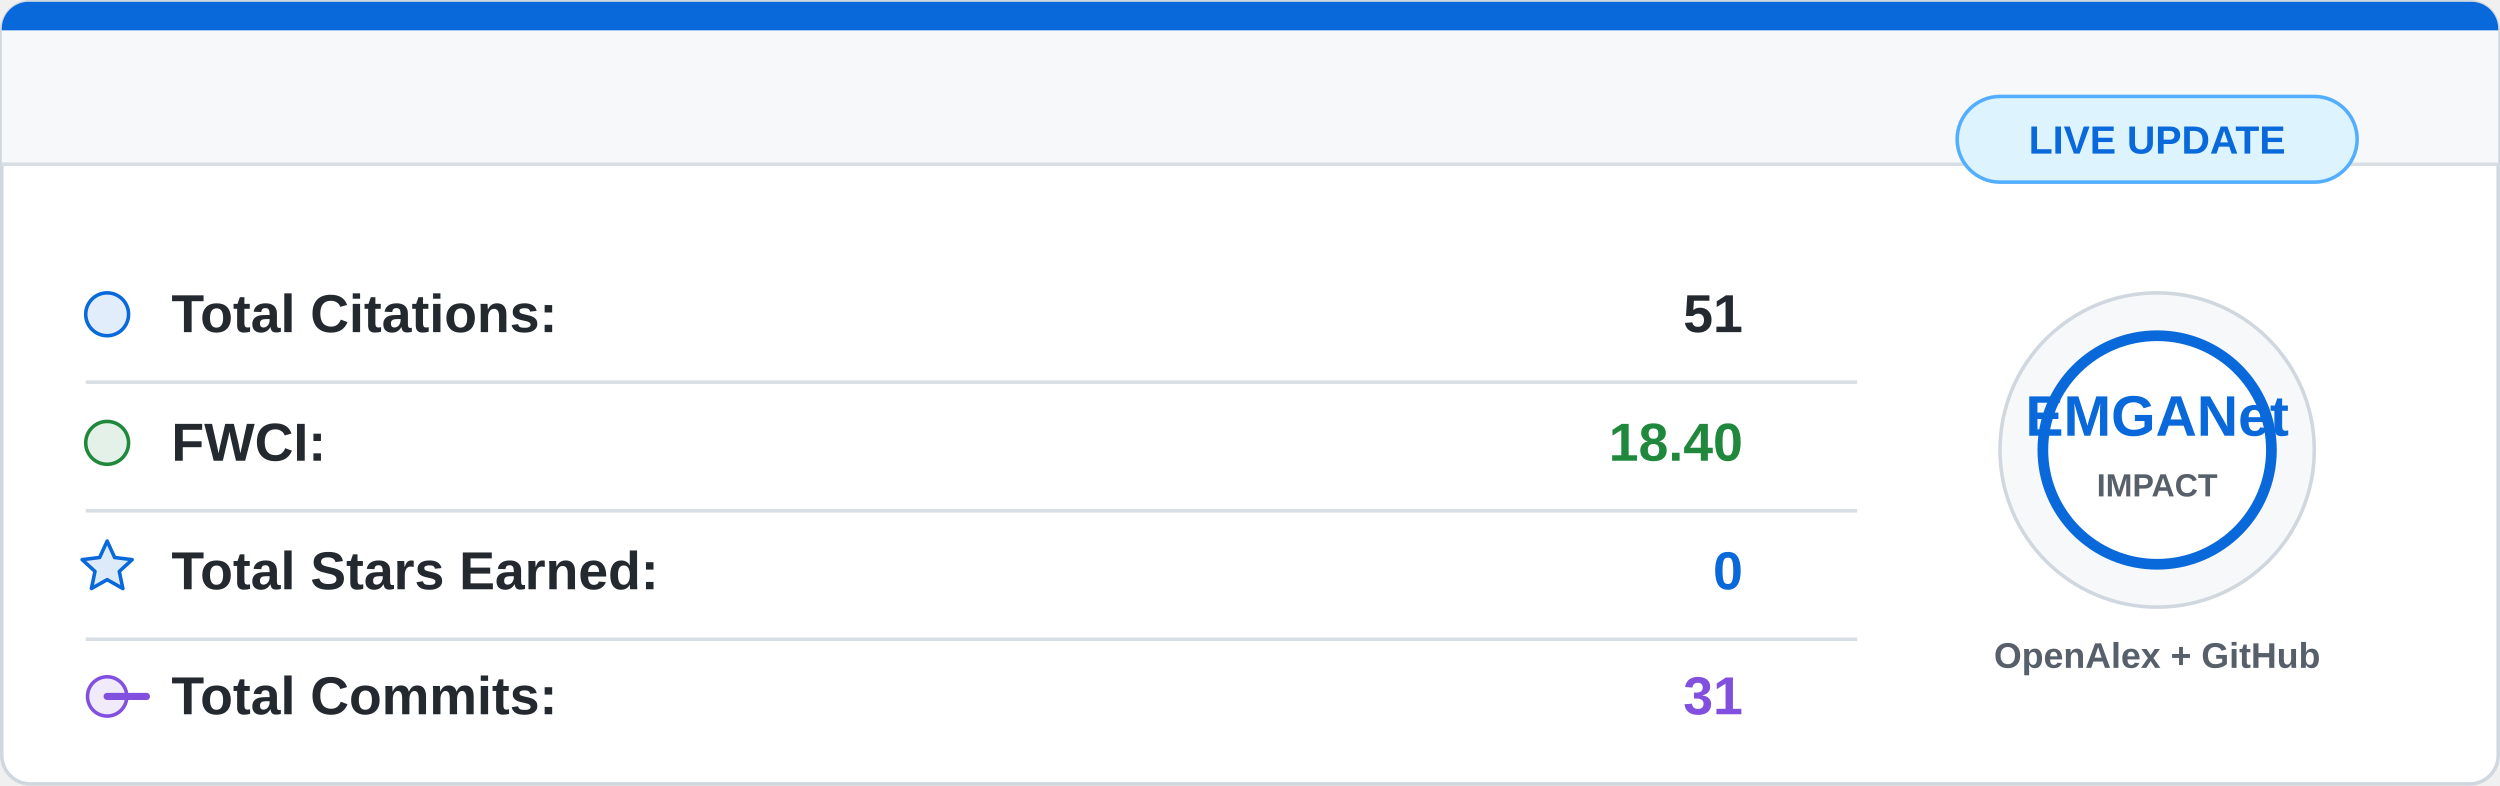
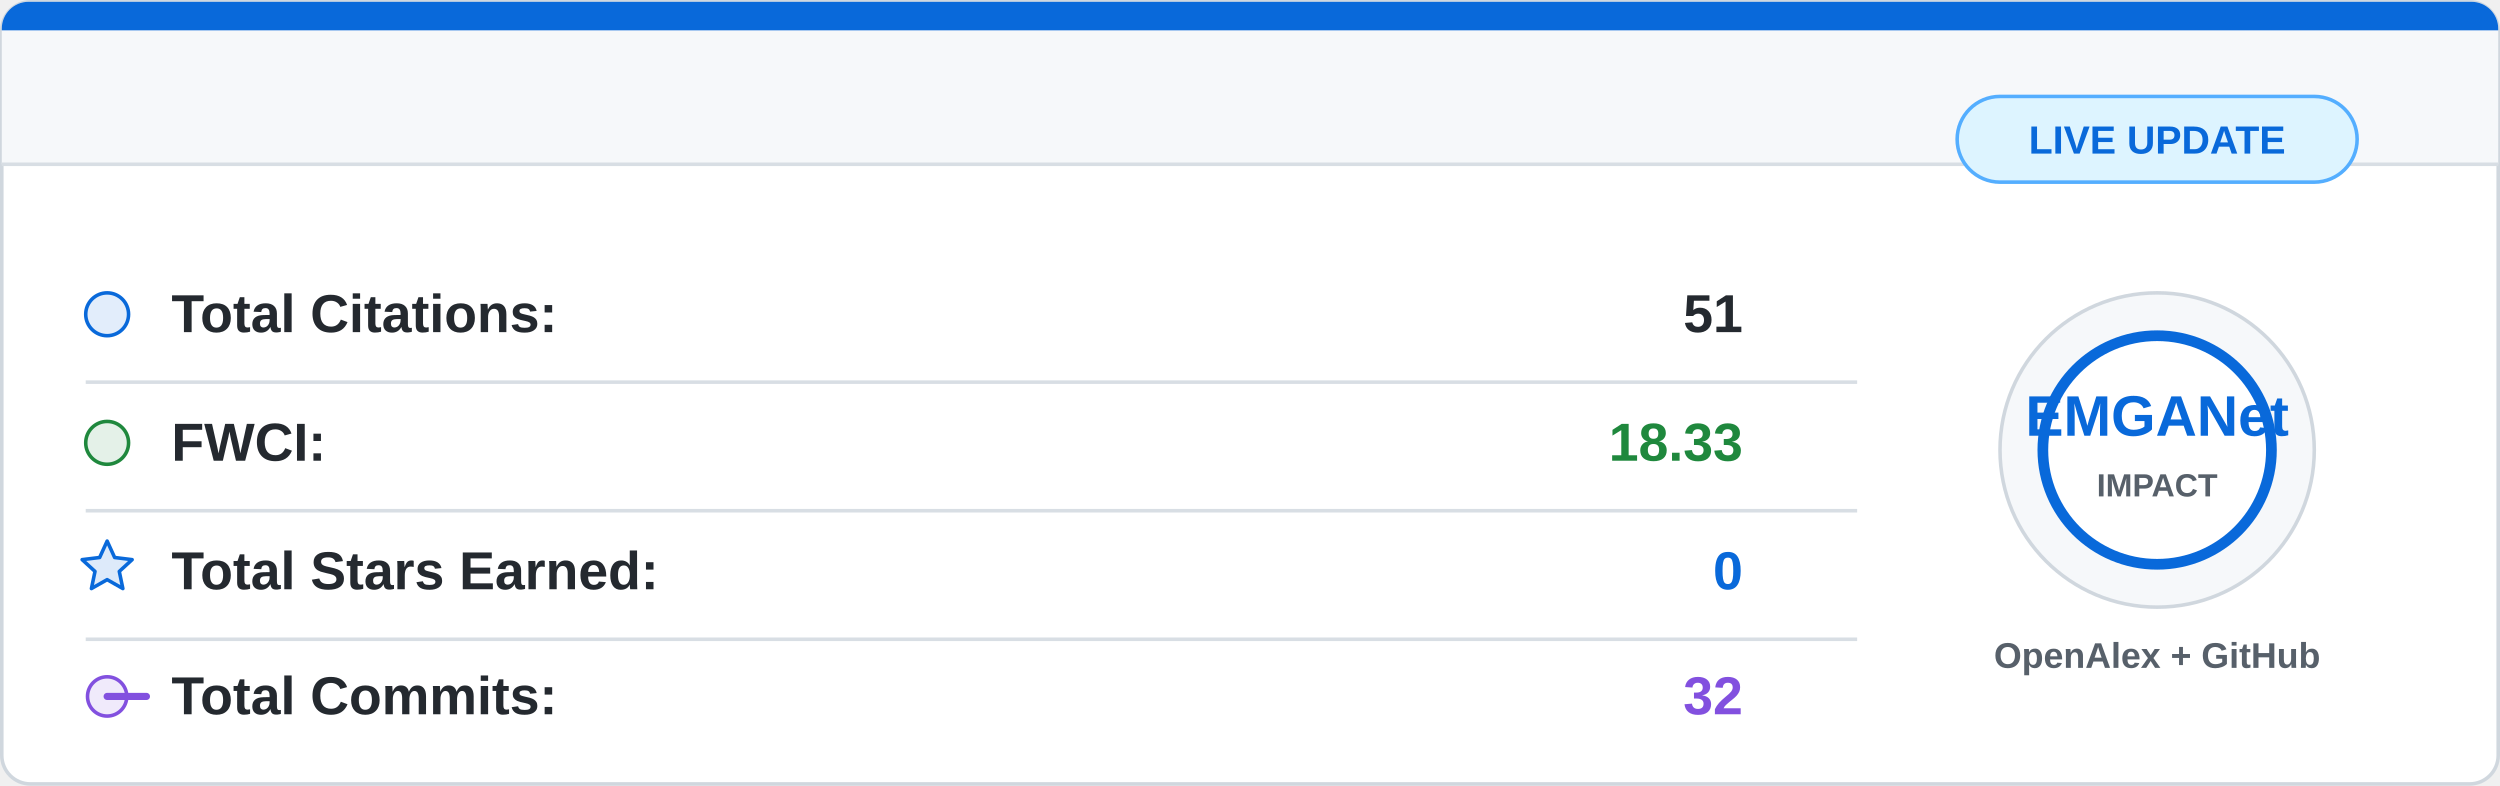
<svg xmlns="http://www.w3.org/2000/svg" width="700" height="220" viewBox="0 0 700 220">
  <rect x="0.5" y="0.5" width="699" height="219" rx="8" fill="#ffffff" stroke="#d0d7de" />
  <path d="M8 0.5 H692 A7.5 7.5 0 0 1 699.5 8 V46 H0.5 V8 A7.5 7.5 0 0 1 8 0.5 Z" fill="#f6f8fa" />
  <path d="M8 0.5 H692 A7.5 7.5 0 0 1 699.5 8 V8.5 H0.5 V8 A7.5 7.5 0 0 1 8 0.5 Z" fill="#0969da" />
  <line x1="0.5" y1="46" x2="699.5" y2="46" stroke="#d8dee4" />
  <g font-family="Segoe UI, Arial, sans-serif" font-size="15">
    <circle cx="30" cy="88" r="6" fill="#0969da" fill-opacity="0.12" stroke="#0969da" />
    <text x="48" y="93" fill="#24292f" font-weight="600">Total Citations:</text>
    <text x="488" y="93" fill="#24292f" font-weight="700" text-anchor="end">51</text>
    <line x1="24" y1="107" x2="520" y2="107" stroke="#d8dee4" />
    <circle cx="30" cy="124" r="6" fill="#1f883d" fill-opacity="0.12" stroke="#1f883d" />
    <text x="48" y="129" fill="#24292f" font-weight="600">FWCI:</text>
-     <text x="488" y="129" fill="#1f883d" font-weight="700" text-anchor="end">18.40</text>
+     <text x="488" y="129" fill="#1f883d" font-weight="700" text-anchor="end">18.33</text>
    <line x1="24" y1="143" x2="520" y2="143" stroke="#d8dee4" />
    <path d="M30 151.5 L32.1 156.1 L37 156.7 L33.4 160 L34.4 164.8 L30 162.3 L25.6 164.8 L26.6 160 L23 156.7 L27.9 156.1 Z" fill="#0969da" fill-opacity="0.14" stroke="#0969da" stroke-linejoin="round" />
    <text x="48" y="165" fill="#24292f" font-weight="600">Total Stars Earned:</text>
    <text x="488" y="165" fill="#0969da" font-weight="700" text-anchor="end">0</text>
    <line x1="24" y1="179" x2="520" y2="179" stroke="#d8dee4" />
    <circle cx="30" cy="195" r="5.5" fill="#8250df" fill-opacity="0.12" stroke="#8250df" />
    <path d="M41 195 H30" stroke="#8250df" stroke-width="2" stroke-linecap="round" />
    <text x="48" y="200" fill="#24292f" font-weight="600">Total Commits:</text>
-     <text x="488" y="200" fill="#8250df" font-weight="700" text-anchor="end">31</text>
+     <text x="488" y="200" fill="#8250df" font-weight="700" text-anchor="end">32</text>
  </g>
  <circle cx="604" cy="126" r="44" fill="#f6f8fa" stroke="#d0d7de" />
  <circle cx="604" cy="126" r="32" fill="#ffffff" stroke="#0969da" stroke-width="3" />
  <text x="604" y="122" fill="#0969da" font-family="Segoe UI, Arial, sans-serif" font-size="16" font-weight="800" text-anchor="middle">
    EMGANet
  </text>
  <text x="604" y="139" fill="#57606a" font-family="Segoe UI, Arial, sans-serif" font-size="9" font-weight="700" text-anchor="middle">
    IMPACT
  </text>
  <text x="604" y="187" fill="#57606a" font-family="Segoe UI, Arial, sans-serif" font-size="10" font-weight="600" text-anchor="middle">
    OpenAlex + GitHub
  </text>
  <rect x="548" y="27" width="112" height="24" rx="12" fill="#ddf4ff" stroke="#54aeff" />
  <text x="604" y="43" fill="#0969da" font-family="Segoe UI, Arial, sans-serif" font-size="11" font-weight="700" text-anchor="middle">
    LIVE UPDATE
  </text>
</svg>
